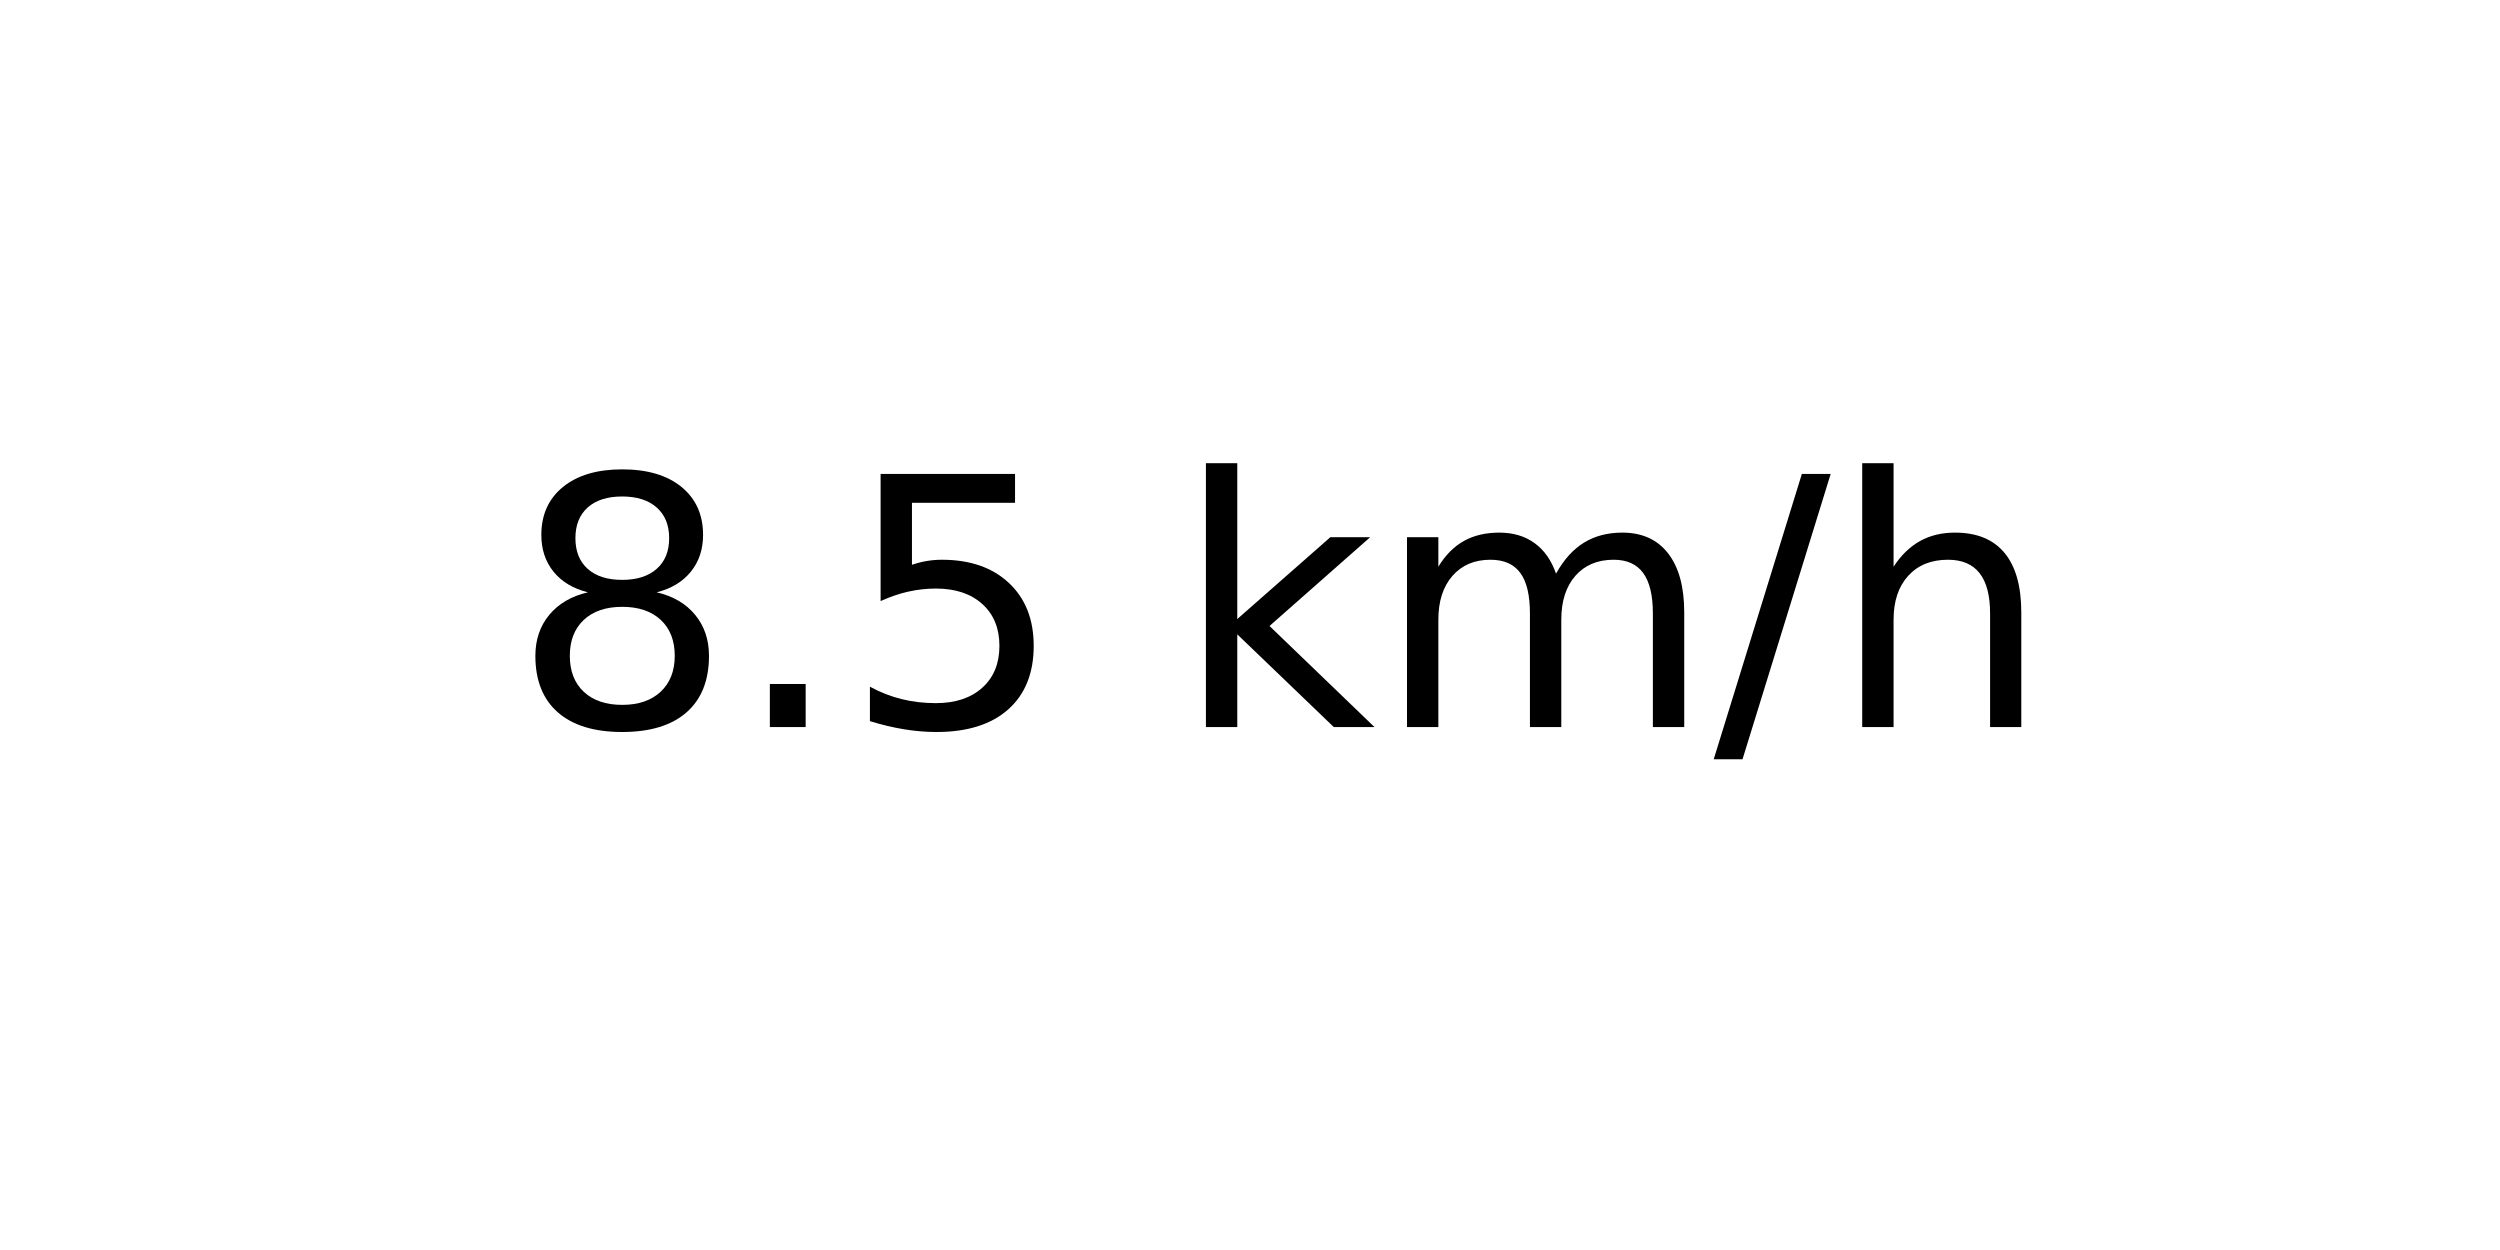
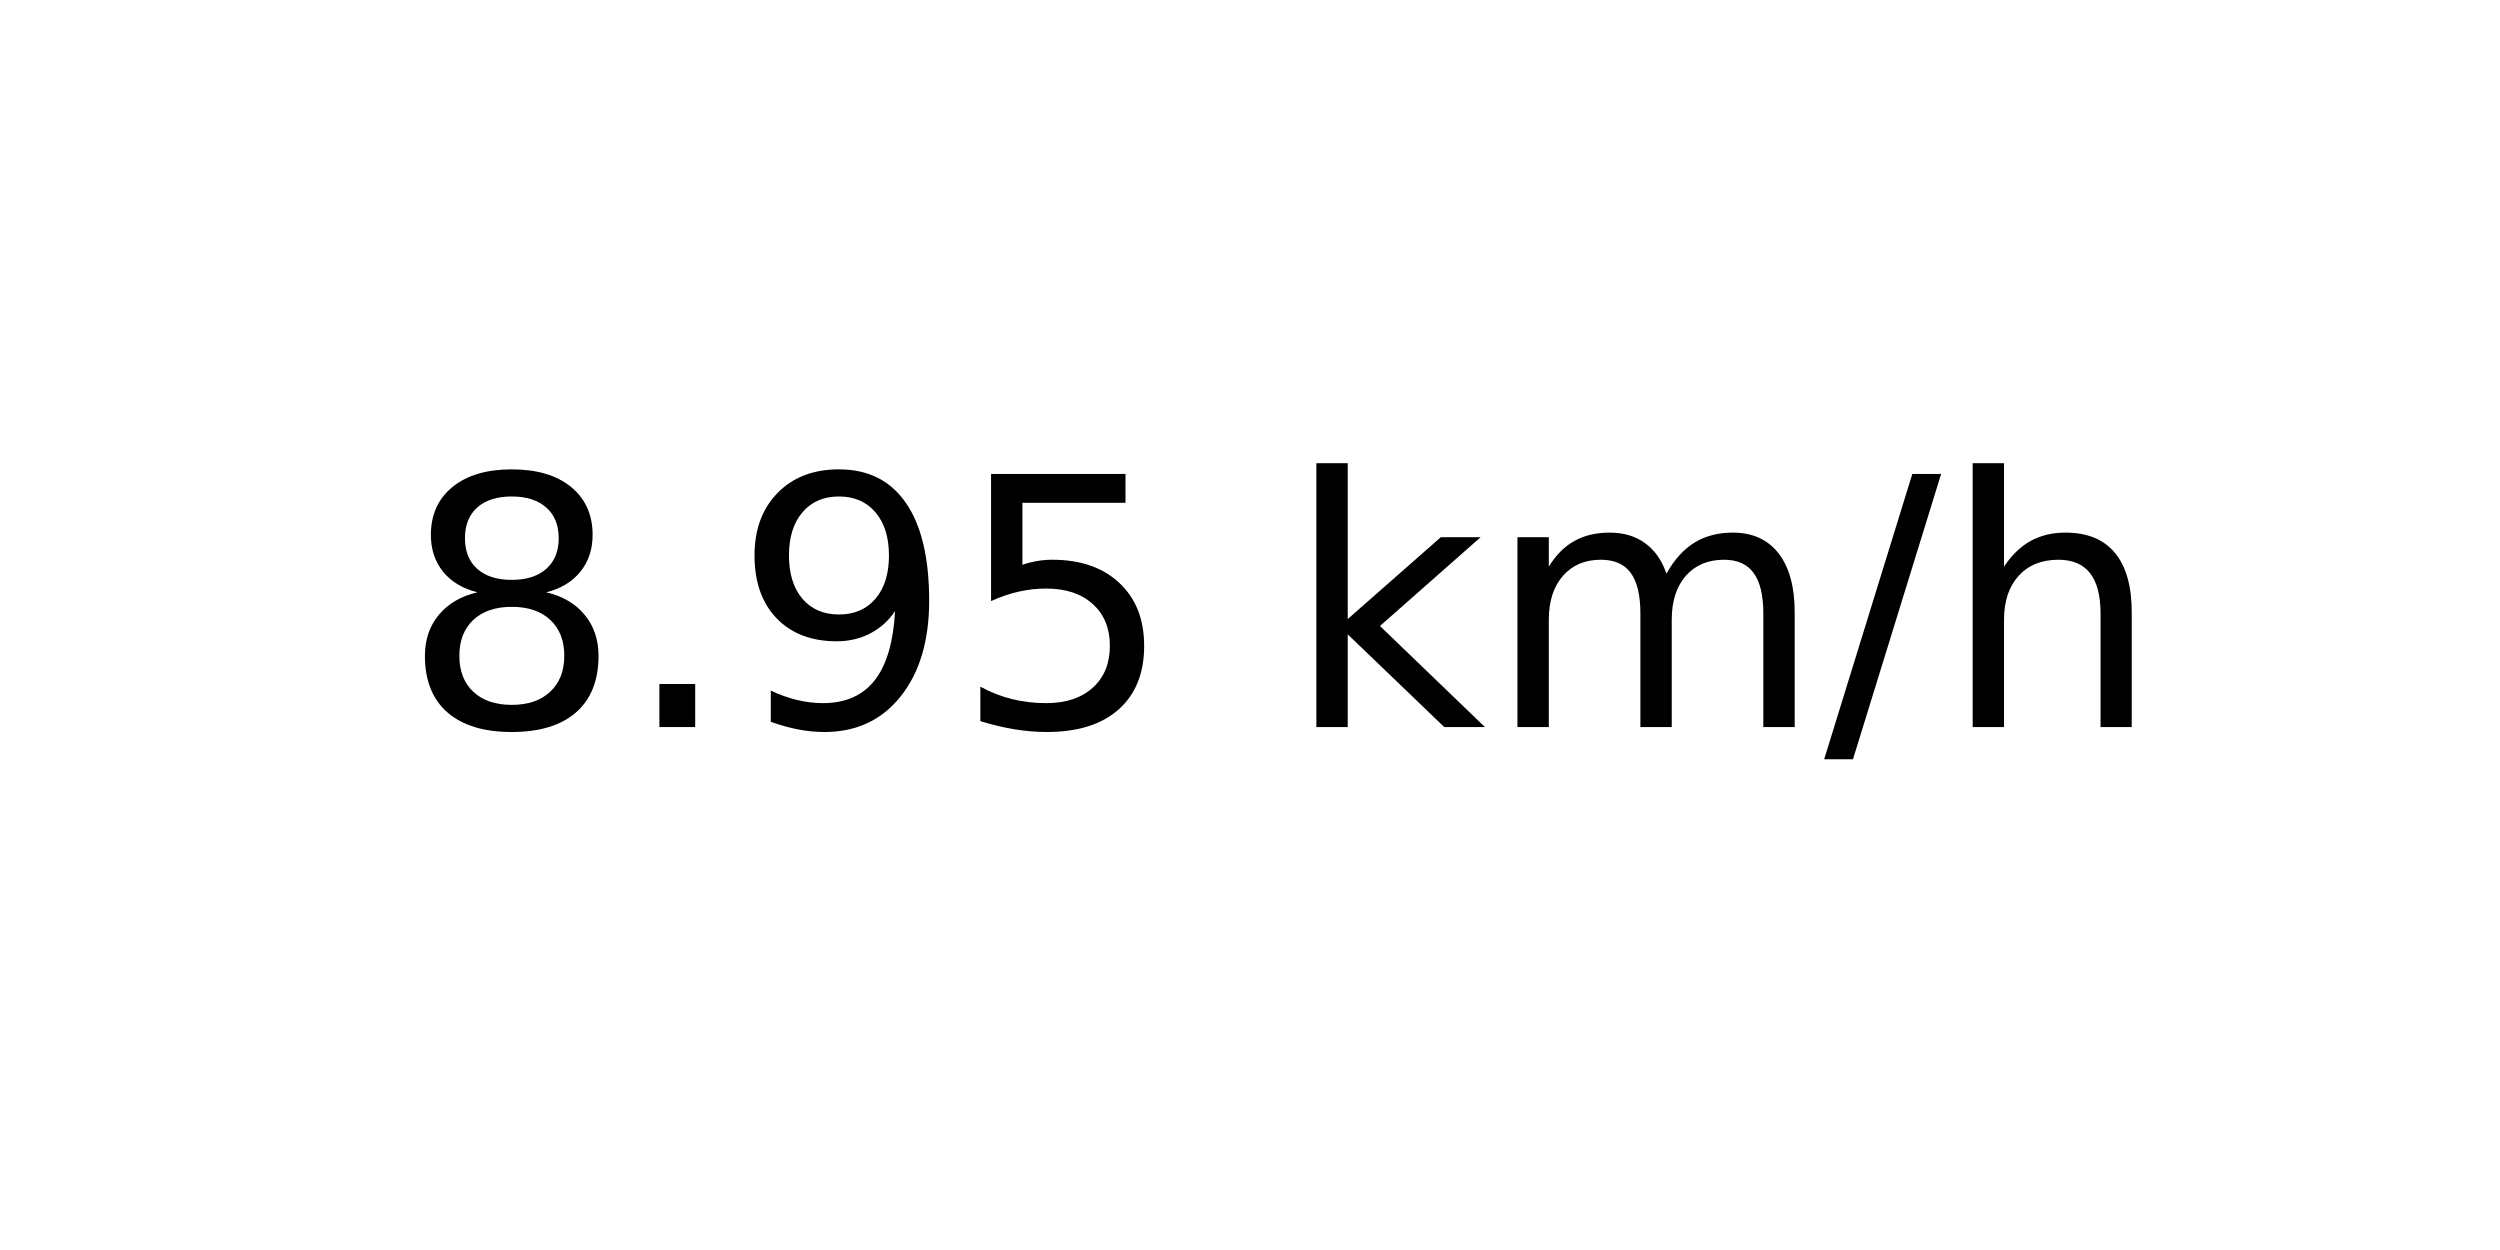
<svg xmlns="http://www.w3.org/2000/svg" xmlns:xlink="http://www.w3.org/1999/xlink" width="72pt" height="36pt" viewBox="0 0 72 36" version="1.1">
  <defs>
    <style type="text/css">*{stroke-linejoin: round; stroke-linecap: butt}</style>
  </defs>
  <g id="figure_1">
    <g id="axes_1">
      <g id="text_1">
-         <g transform="translate(14.74062 20.93937) scale(0.1 -0.1)">
+         <g transform="translate(11.55937 20.93937) scale(0.1 -0.1)">
          <defs>
            <path id="DejaVuSans-38" d="M 2034 2216  Q 1584 2216 1326 1975  Q 1069 1734 1069 1313  Q 1069 891 1326 650  Q 1584 409 2034 409  Q 2484 409 2743 651  Q 3003 894 3003 1313  Q 3003 1734 2745 1975  Q 2488 2216 2034 2216  z M 1403 2484  Q 997 2584 770 2862  Q 544 3141 544 3541  Q 544 4100 942 4425  Q 1341 4750 2034 4750  Q 2731 4750 3128 4425  Q 3525 4100 3525 3541  Q 3525 3141 3298 2862  Q 3072 2584 2669 2484  Q 3125 2378 3379 2068  Q 3634 1759 3634 1313  Q 3634 634 3220 271  Q 2806 -91 2034 -91  Q 1263 -91 848 271  Q 434 634 434 1313  Q 434 1759 690 2068  Q 947 2378 1403 2484  z M 1172 3481  Q 1172 3119 1398 2916  Q 1625 2713 2034 2713  Q 2441 2713 2670 2916  Q 2900 3119 2900 3481  Q 2900 3844 2670 4047  Q 2441 4250 2034 4250  Q 1625 4250 1398 4047  Q 1172 3844 1172 3481  z " transform="scale(0.015625)" />
            <path id="DejaVuSans-2e" d="M 684 794  L 1344 794  L 1344 0  L 684 0  L 684 794  z " transform="scale(0.015625)" />
+             <path id="DejaVuSans-39" d="M 703 97  L 703 672  Q 941 559 1184 500  Q 1428 441 1663 441  Q 2288 441 2617 861  Q 2947 1281 2994 2138  Q 2813 1869 2534 1725  Q 2256 1581 1919 1581  Q 1219 1581 811 2004  Q 403 2428 403 3163  Q 403 3881 828 4315  Q 1253 4750 1959 4750  Q 2769 4750 3195 4129  Q 3622 3509 3622 2328  Q 3622 1225 3098 567  Q 2575 -91 1691 -91  Q 1453 -91 1209 -44  Q 966 3 703 97  z M 1959 2075  Q 2384 2075 2632 2365  Q 2881 2656 2881 3163  Q 2881 3666 2632 3958  Q 2384 4250 1959 4250  Q 1534 4250 1286 3958  Q 1038 3666 1038 3163  Q 1038 2656 1286 2365  Q 1534 2075 1959 2075  z " transform="scale(0.015625)" />
            <path id="DejaVuSans-35" d="M 691 4666  L 3169 4666  L 3169 4134  L 1269 4134  L 1269 2991  Q 1406 3038 1543 3061  Q 1681 3084 1819 3084  Q 2600 3084 3056 2656  Q 3513 2228 3513 1497  Q 3513 744 3044 326  Q 2575 -91 1722 -91  Q 1428 -91 1123 -41  Q 819 9 494 109  L 494 744  Q 775 591 1075 516  Q 1375 441 1709 441  Q 2250 441 2565 725  Q 2881 1009 2881 1497  Q 2881 1984 2565 2268  Q 2250 2553 1709 2553  Q 1456 2553 1204 2497  Q 953 2441 691 2322  L 691 4666  z " transform="scale(0.015625)" />
            <path id="DejaVuSans-20" transform="scale(0.015625)" />
            <path id="DejaVuSans-6b" d="M 581 4863  L 1159 4863  L 1159 1991  L 2875 3500  L 3609 3500  L 1753 1863  L 3688 0  L 2938 0  L 1159 1709  L 1159 0  L 581 0  L 581 4863  z " transform="scale(0.015625)" />
            <path id="DejaVuSans-6d" d="M 3328 2828  Q 3544 3216 3844 3400  Q 4144 3584 4550 3584  Q 5097 3584 5394 3201  Q 5691 2819 5691 2113  L 5691 0  L 5113 0  L 5113 2094  Q 5113 2597 4934 2840  Q 4756 3084 4391 3084  Q 3944 3084 3684 2787  Q 3425 2491 3425 1978  L 3425 0  L 2847 0  L 2847 2094  Q 2847 2600 2669 2842  Q 2491 3084 2119 3084  Q 1678 3084 1418 2786  Q 1159 2488 1159 1978  L 1159 0  L 581 0  L 581 3500  L 1159 3500  L 1159 2956  Q 1356 3278 1631 3431  Q 1906 3584 2284 3584  Q 2666 3584 2933 3390  Q 3200 3197 3328 2828  z " transform="scale(0.015625)" />
            <path id="DejaVuSans-2f" d="M 1625 4666  L 2156 4666  L 531 -594  L 0 -594  L 1625 4666  z " transform="scale(0.015625)" />
            <path id="DejaVuSans-68" d="M 3513 2113  L 3513 0  L 2938 0  L 2938 2094  Q 2938 2591 2744 2837  Q 2550 3084 2163 3084  Q 1697 3084 1428 2787  Q 1159 2491 1159 1978  L 1159 0  L 581 0  L 581 4863  L 1159 4863  L 1159 2956  Q 1366 3272 1645 3428  Q 1925 3584 2291 3584  Q 2894 3584 3203 3211  Q 3513 2838 3513 2113  z " transform="scale(0.015625)" />
          </defs>
          <use xlink:href="#DejaVuSans-38" />
          <use xlink:href="#DejaVuSans-2e" x="63.623" />
-           <use xlink:href="#DejaVuSans-35" x="95.41" />
-           <use xlink:href="#DejaVuSans-20" x="159.033" />
-           <use xlink:href="#DejaVuSans-6b" x="190.82" />
-           <use xlink:href="#DejaVuSans-6d" x="248.73" />
-           <use xlink:href="#DejaVuSans-2f" x="346.143" />
-           <use xlink:href="#DejaVuSans-68" x="379.834" />
+           <use xlink:href="#DejaVuSans-39" x="95.41" />
+           <use xlink:href="#DejaVuSans-35" x="159.033" />
+           <use xlink:href="#DejaVuSans-20" x="222.656" />
+           <use xlink:href="#DejaVuSans-6b" x="254.443" />
+           <use xlink:href="#DejaVuSans-6d" x="312.354" />
+           <use xlink:href="#DejaVuSans-2f" x="409.766" />
+           <use xlink:href="#DejaVuSans-68" x="443.457" />
        </g>
      </g>
    </g>
  </g>
</svg>
